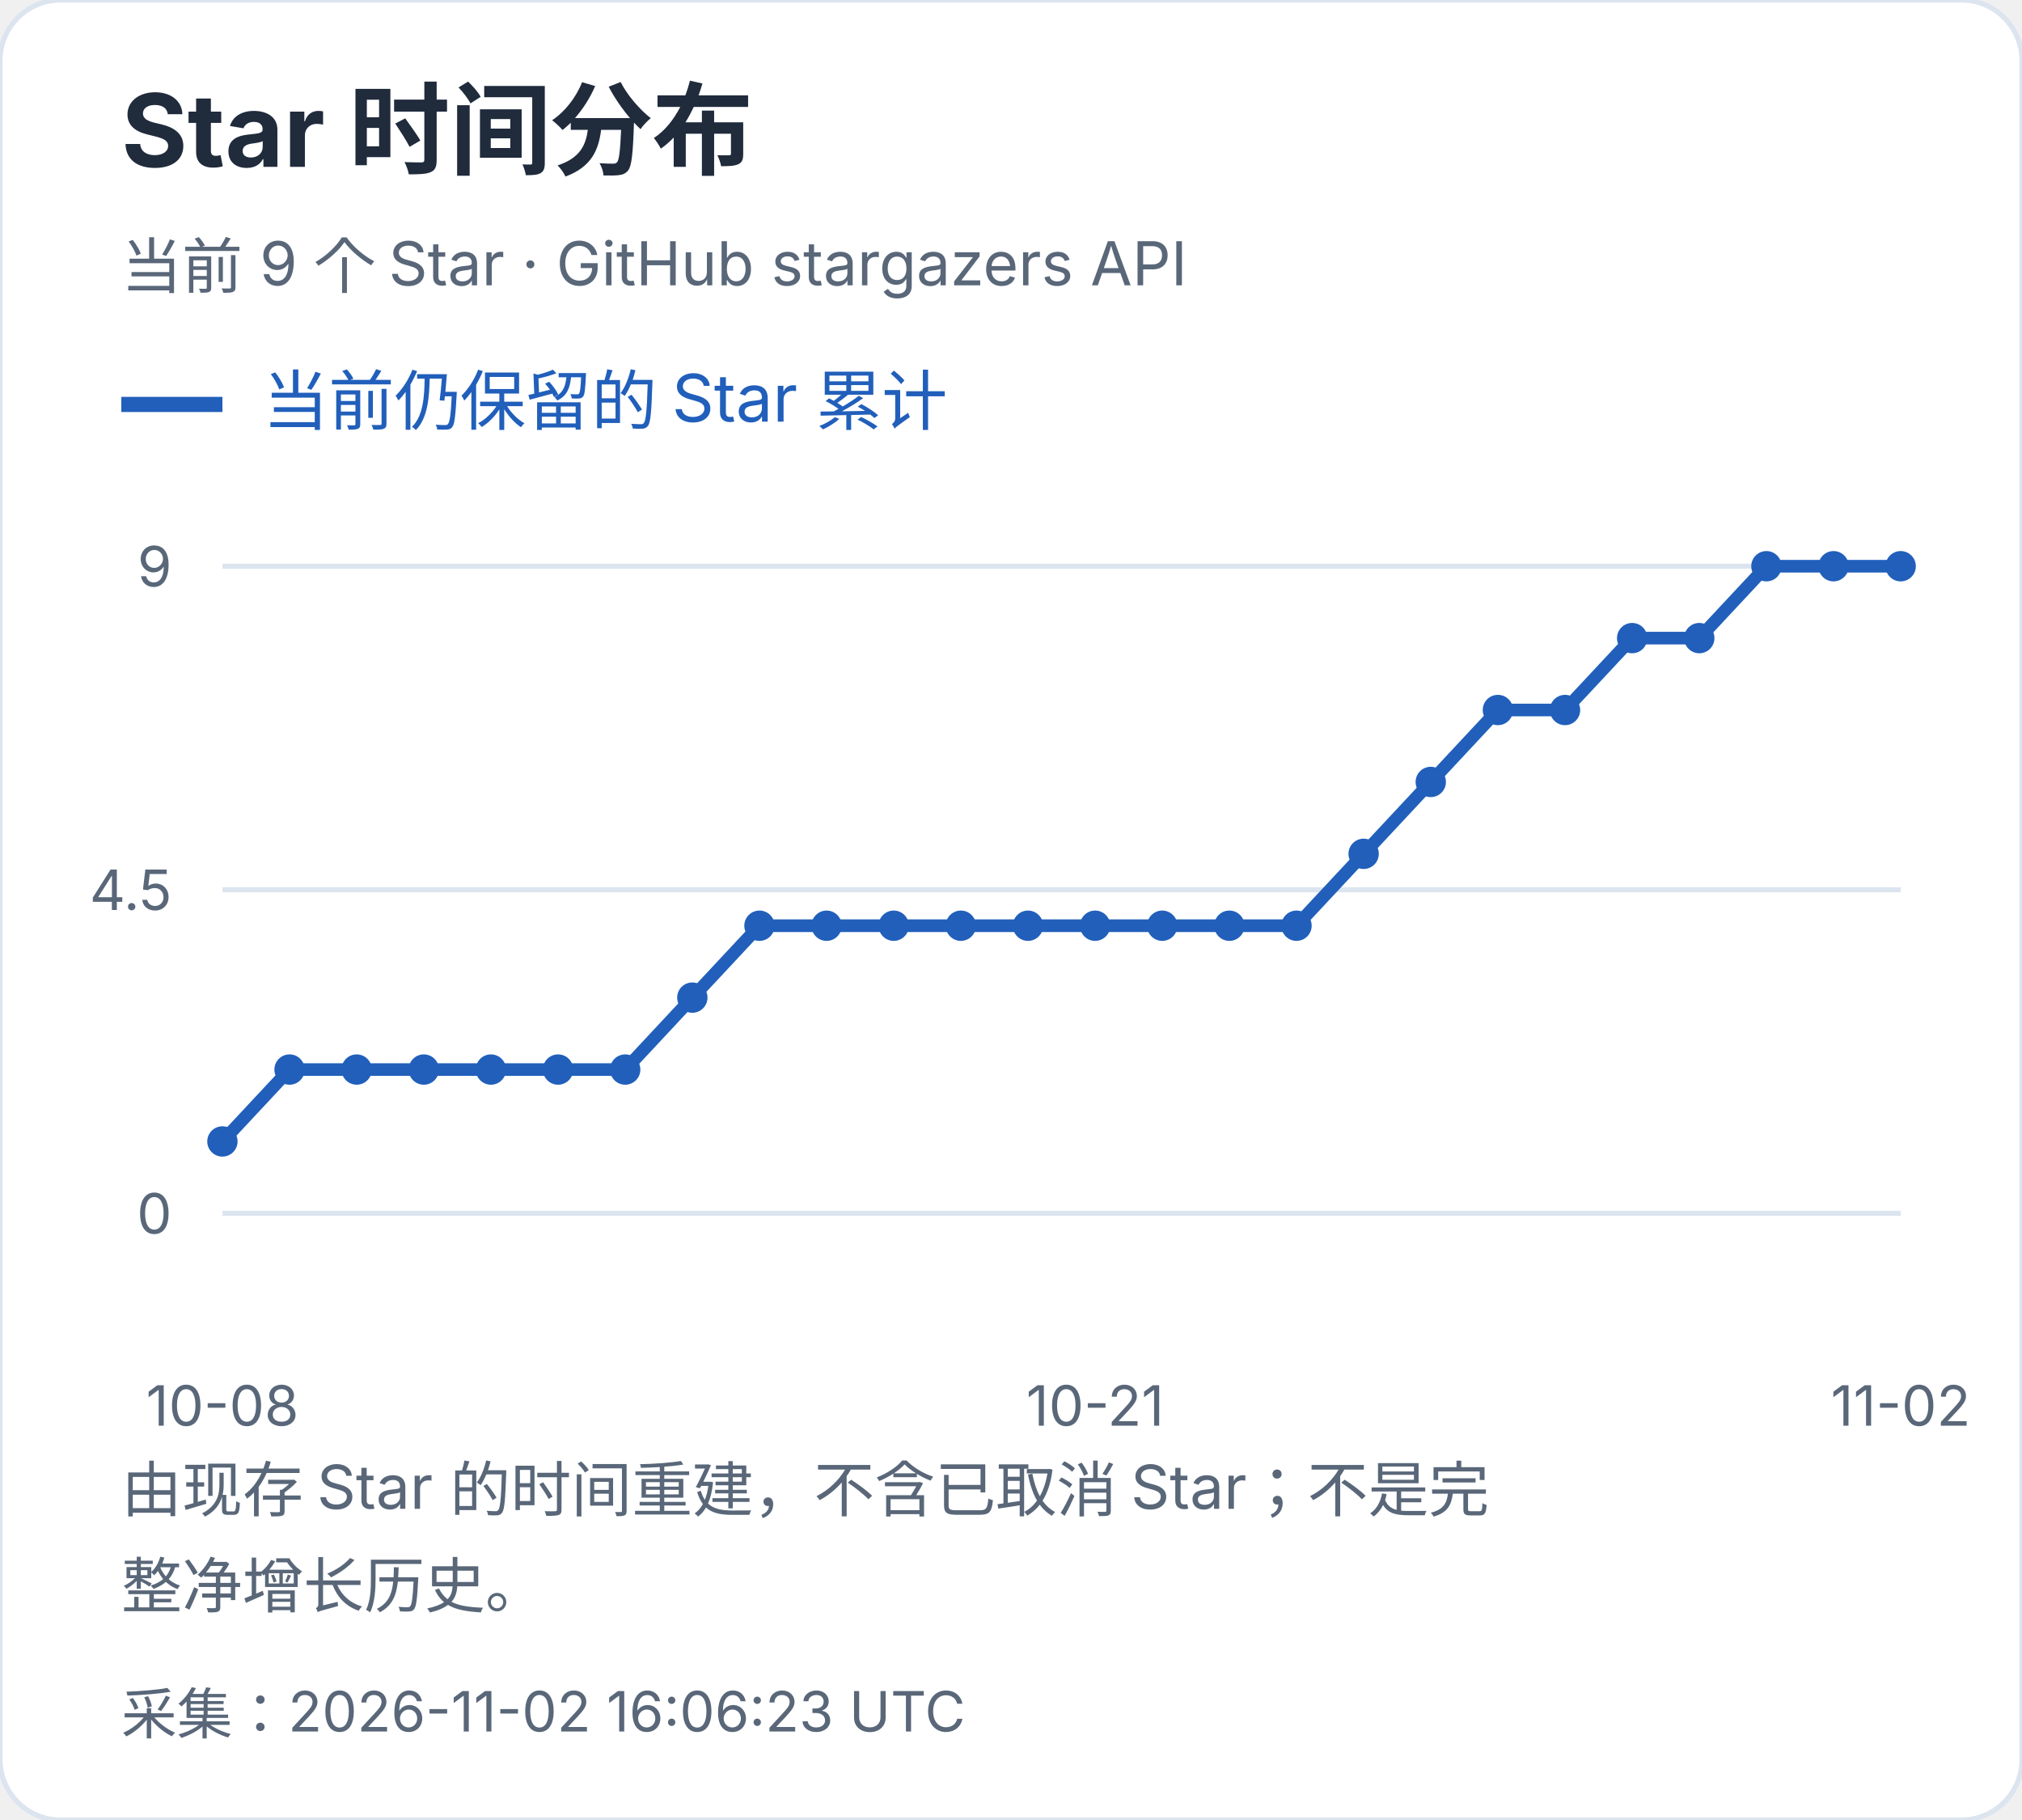
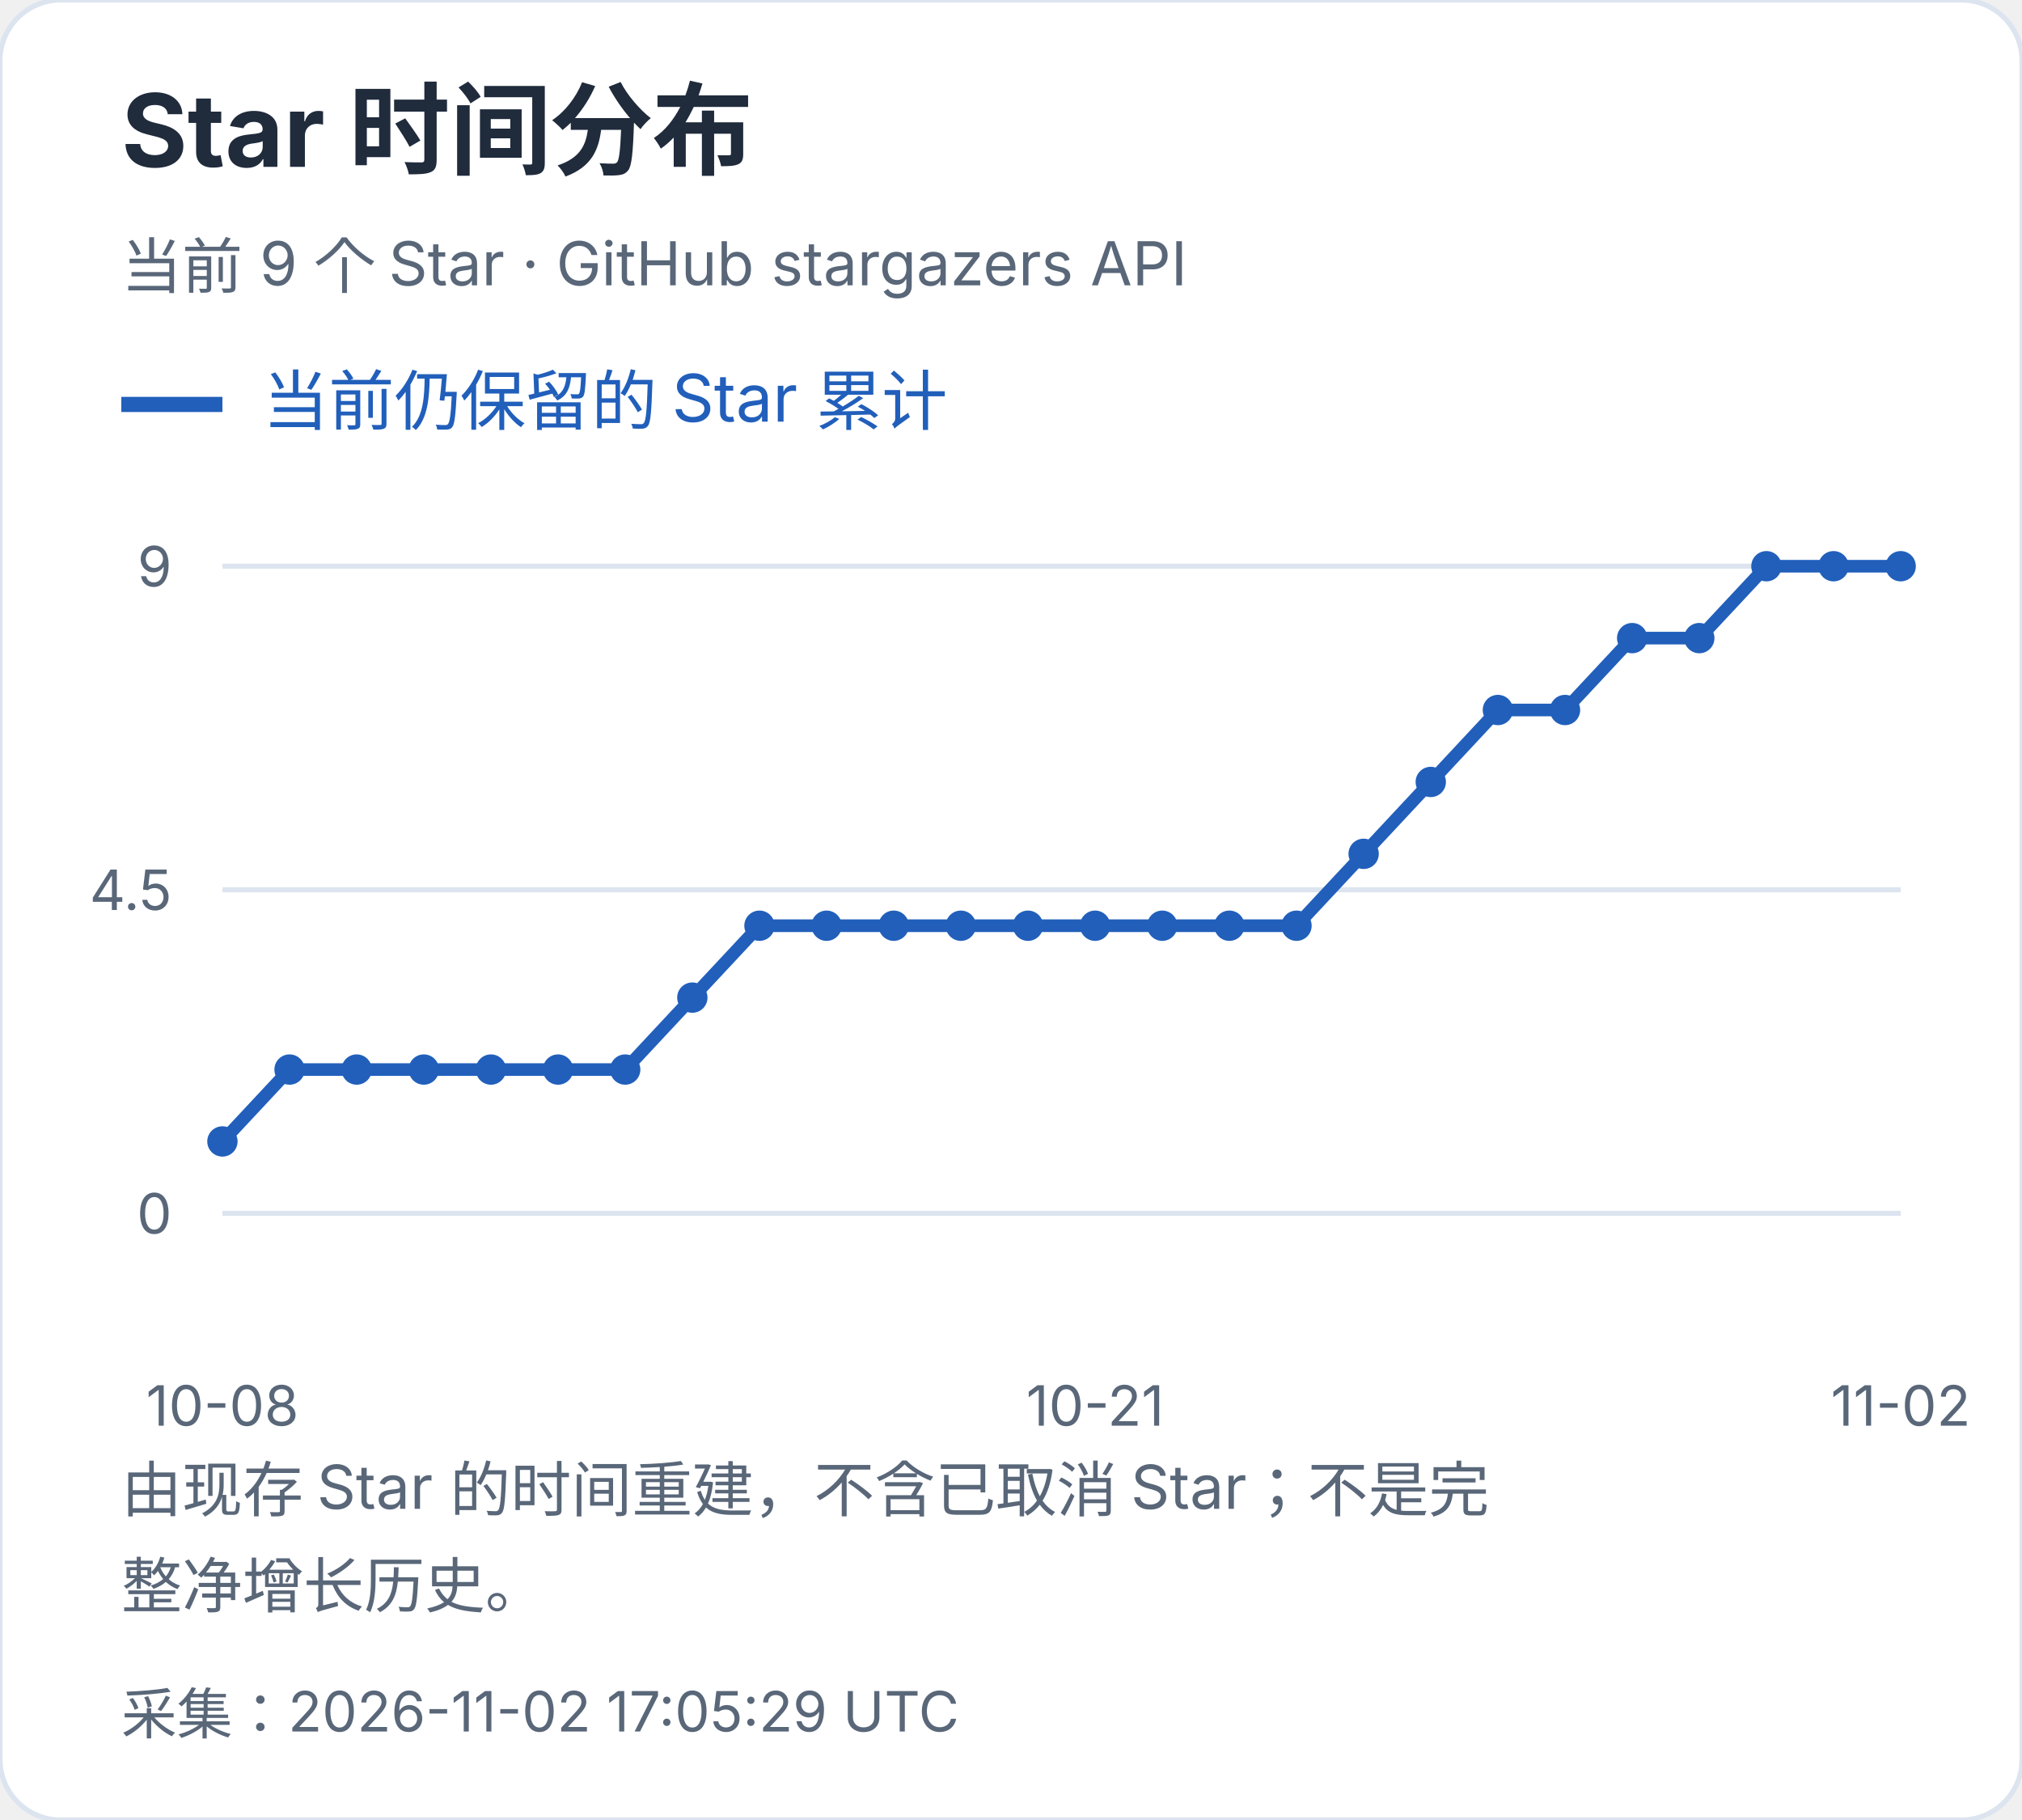
<svg xmlns="http://www.w3.org/2000/svg" width="400" height="360" viewBox="0 0 400 360" role="img" aria-label="Star 时间分布">
  <style>text{font-family:-apple-system,BlinkMacSystemFont,"Segoe UI","PingFang SC","Microsoft YaHei",sans-serif;font-variant-numeric:tabular-nums}</style>
  <rect width="400" height="360" rx="12" fill="white" stroke="#dce4ef" />
  <text x="24" y="33" font-size="20" fill="#202b3c" font-weight="650" text-anchor="start">Star 时间分布</text>
  <text x="24" y="57" font-size="12" fill="#596779" font-weight="400" text-anchor="start">当前 9 个 Star · GitHub stargazers API</text>
  <path d="M24 80h20" stroke="#215fbb" stroke-width="3" />
  <text x="52" y="84" font-size="13" fill="#215fbb" font-weight="400" text-anchor="start">当前仍保留的 Star 累计</text>
  <path d="M44 240.0H376" stroke="#dce4ef" />
  <text x="34" y="244.0" font-size="11" fill="#596779" font-weight="400" text-anchor="end">0</text>
  <path d="M44 176.0H376" stroke="#dce4ef" />
  <text x="34" y="180.0" font-size="11" fill="#596779" font-weight="400" text-anchor="end">4.5</text>
  <path d="M44 112.0H376" stroke="#dce4ef" />
  <text x="34" y="116.0" font-size="11" fill="#596779" font-weight="400" text-anchor="end">9</text>
  <circle cx="44.00" cy="225.78" r="3" fill="#215fbb" />
  <circle cx="57.28" cy="211.56" r="3" fill="#215fbb" />
  <circle cx="70.56" cy="211.56" r="3" fill="#215fbb" />
  <circle cx="83.84" cy="211.56" r="3" fill="#215fbb" />
  <circle cx="97.12" cy="211.56" r="3" fill="#215fbb" />
  <circle cx="110.40" cy="211.56" r="3" fill="#215fbb" />
  <circle cx="123.68" cy="211.56" r="3" fill="#215fbb" />
  <circle cx="136.96" cy="197.33" r="3" fill="#215fbb" />
  <circle cx="150.24" cy="183.11" r="3" fill="#215fbb" />
  <circle cx="163.52" cy="183.11" r="3" fill="#215fbb" />
  <circle cx="176.80" cy="183.11" r="3" fill="#215fbb" />
  <circle cx="190.08" cy="183.11" r="3" fill="#215fbb" />
  <circle cx="203.36" cy="183.11" r="3" fill="#215fbb" />
  <circle cx="216.64" cy="183.11" r="3" fill="#215fbb" />
  <circle cx="229.92" cy="183.11" r="3" fill="#215fbb" />
  <circle cx="243.20" cy="183.11" r="3" fill="#215fbb" />
  <circle cx="256.48" cy="183.11" r="3" fill="#215fbb" />
  <circle cx="269.76" cy="168.89" r="3" fill="#215fbb" />
  <circle cx="283.04" cy="154.67" r="3" fill="#215fbb" />
  <circle cx="296.32" cy="140.44" r="3" fill="#215fbb" />
  <circle cx="309.60" cy="140.44" r="3" fill="#215fbb" />
  <circle cx="322.88" cy="126.22" r="3" fill="#215fbb" />
  <circle cx="336.16" cy="126.22" r="3" fill="#215fbb" />
  <circle cx="349.44" cy="112.00" r="3" fill="#215fbb" />
  <circle cx="362.72" cy="112.00" r="3" fill="#215fbb" />
  <circle cx="376.00" cy="112.00" r="3" fill="#215fbb" />
  <polyline points="44.00,225.78 57.28,211.56 70.56,211.56 83.84,211.56 97.12,211.56 110.40,211.56 123.68,211.56 136.96,197.33 150.24,183.11 163.52,183.11 176.80,183.11 190.08,183.11 203.36,183.11 216.64,183.11 229.92,183.11 243.20,183.11 256.48,183.11 269.76,168.89 283.04,154.67 296.32,140.44 309.60,140.44 322.88,126.22 336.16,126.22 349.44,112.00 362.72,112.00 376.00,112.00" fill="none" stroke="#215fbb" stroke-width="2.5" />
  <text x="44.0" y="282" font-size="11" fill="#596779" font-weight="400" text-anchor="middle">10-08</text>
  <text x="216.64" y="282" font-size="11" fill="#596779" font-weight="400" text-anchor="middle">10-21</text>
  <text x="376.0" y="282" font-size="11" fill="#596779" font-weight="400" text-anchor="middle">11-02</text>
  <text x="24" y="299" font-size="12" fill="#596779" font-weight="400" text-anchor="start">由现存 Star 的时间重建，不含已取消 Star；不是完</text>
  <text x="24" y="318" font-size="12" fill="#596779" font-weight="400" text-anchor="start">整净增长历史。</text>
-   <text x="24" y="343" font-size="11" fill="#596779" font-weight="400" text-anchor="start">采集：2026-11-02 16:06:23 UTC</text>
+   <text x="24" y="343" font-size="11" fill="#596779" font-weight="400" text-anchor="start">采集：2026-11-02 17:05:29 UTC</text>
</svg>
